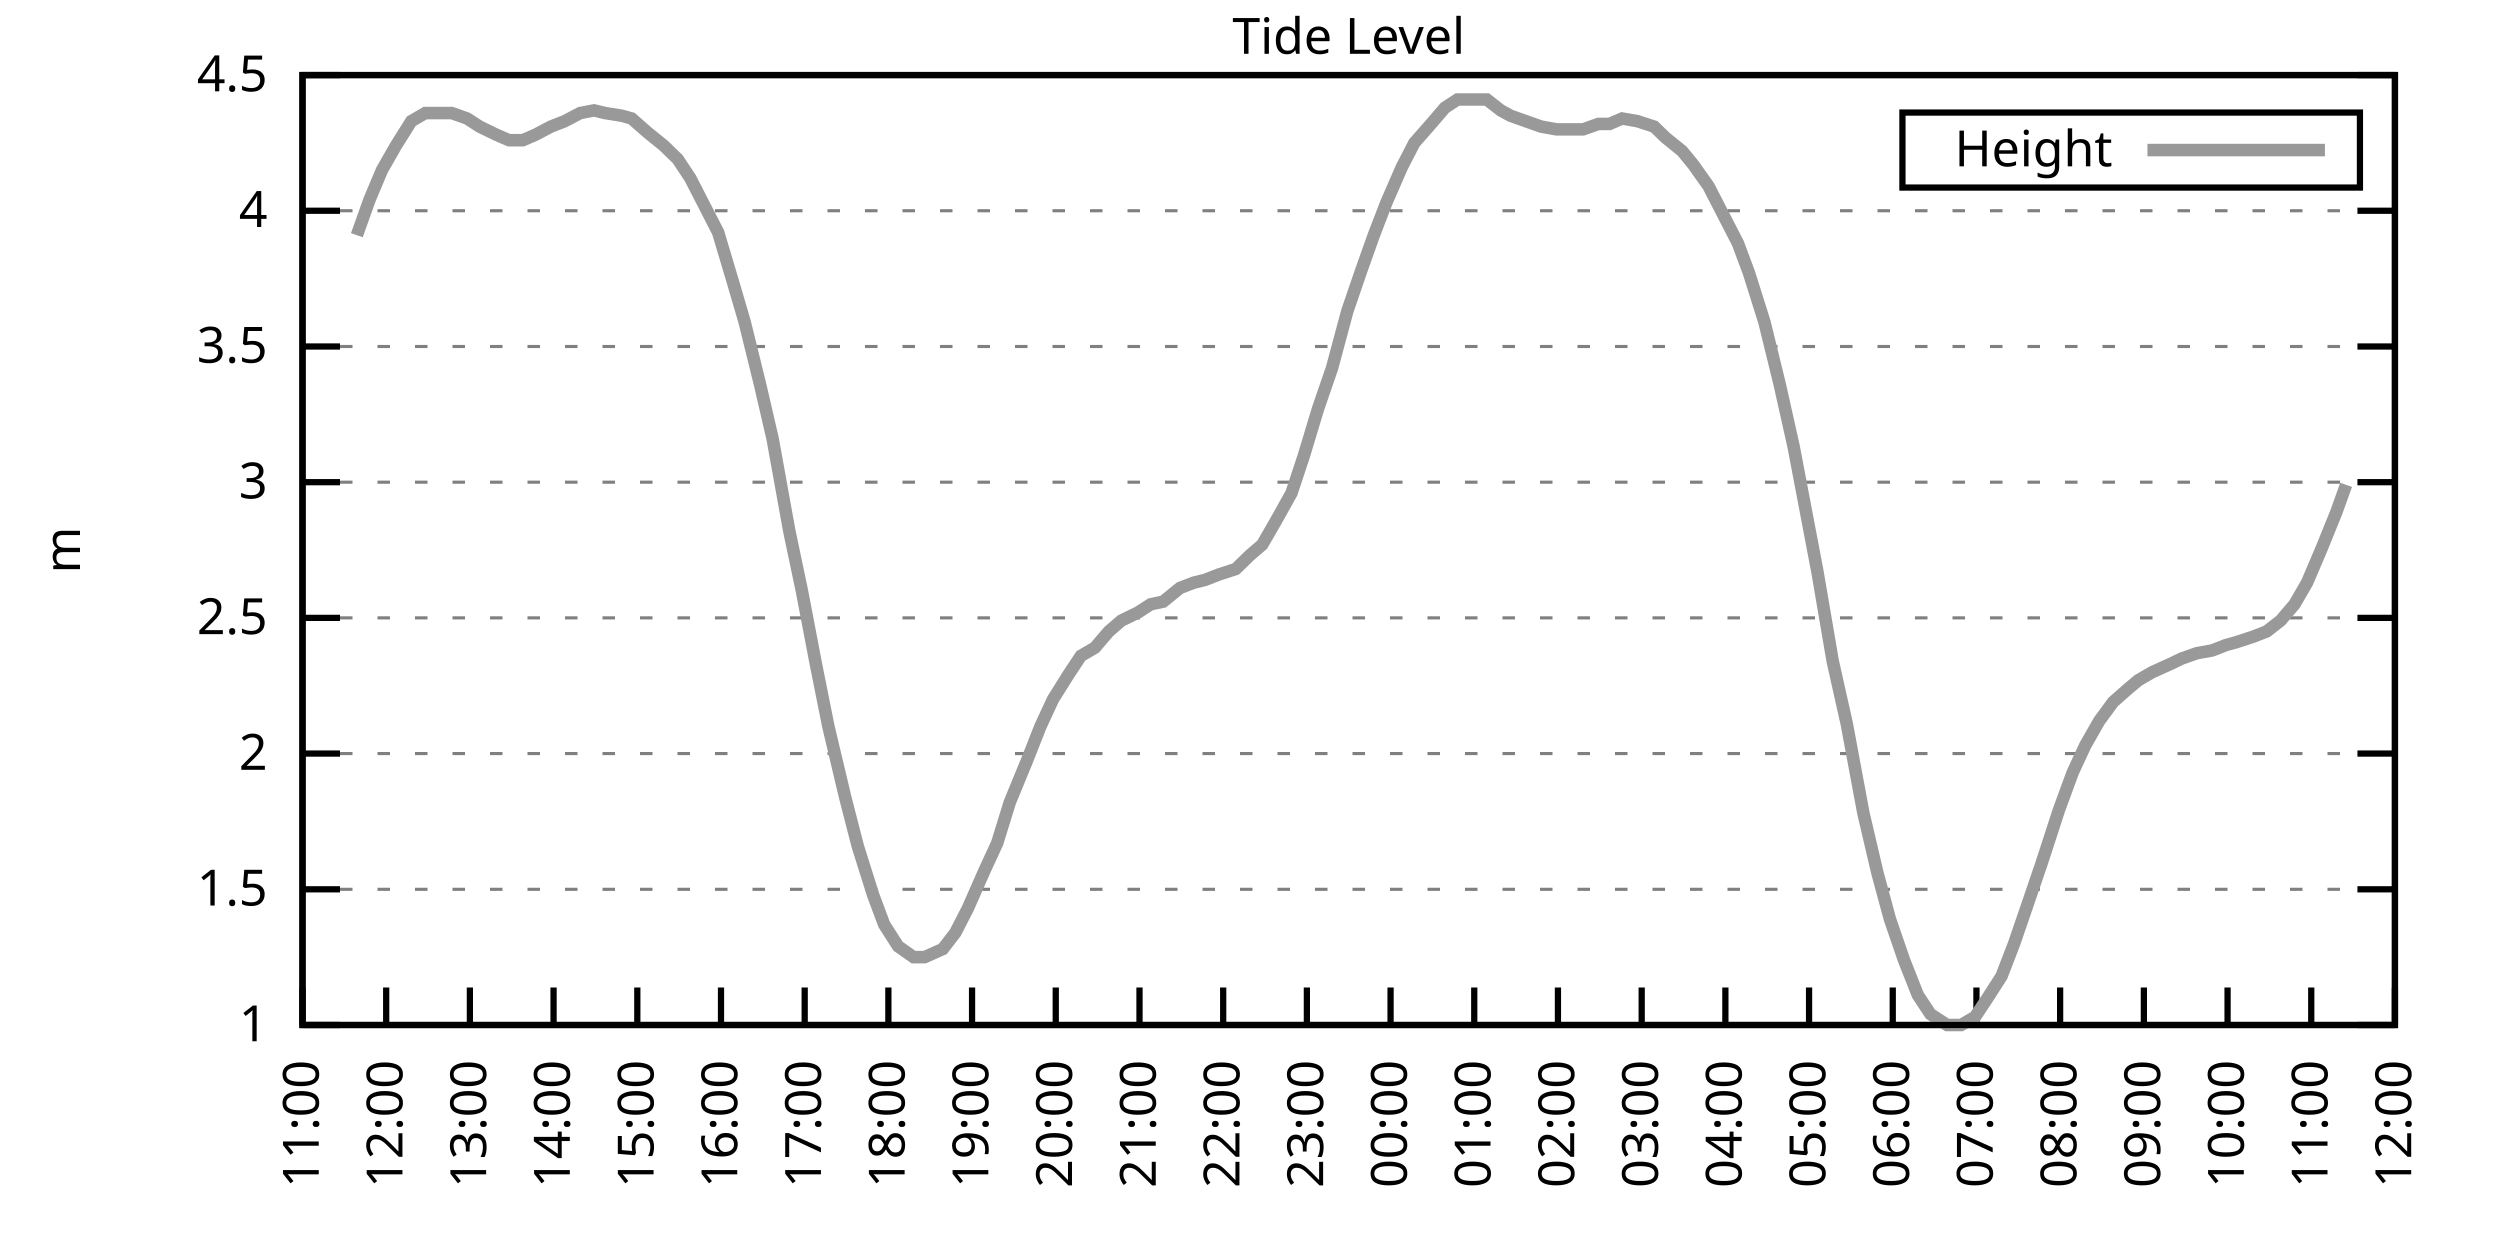
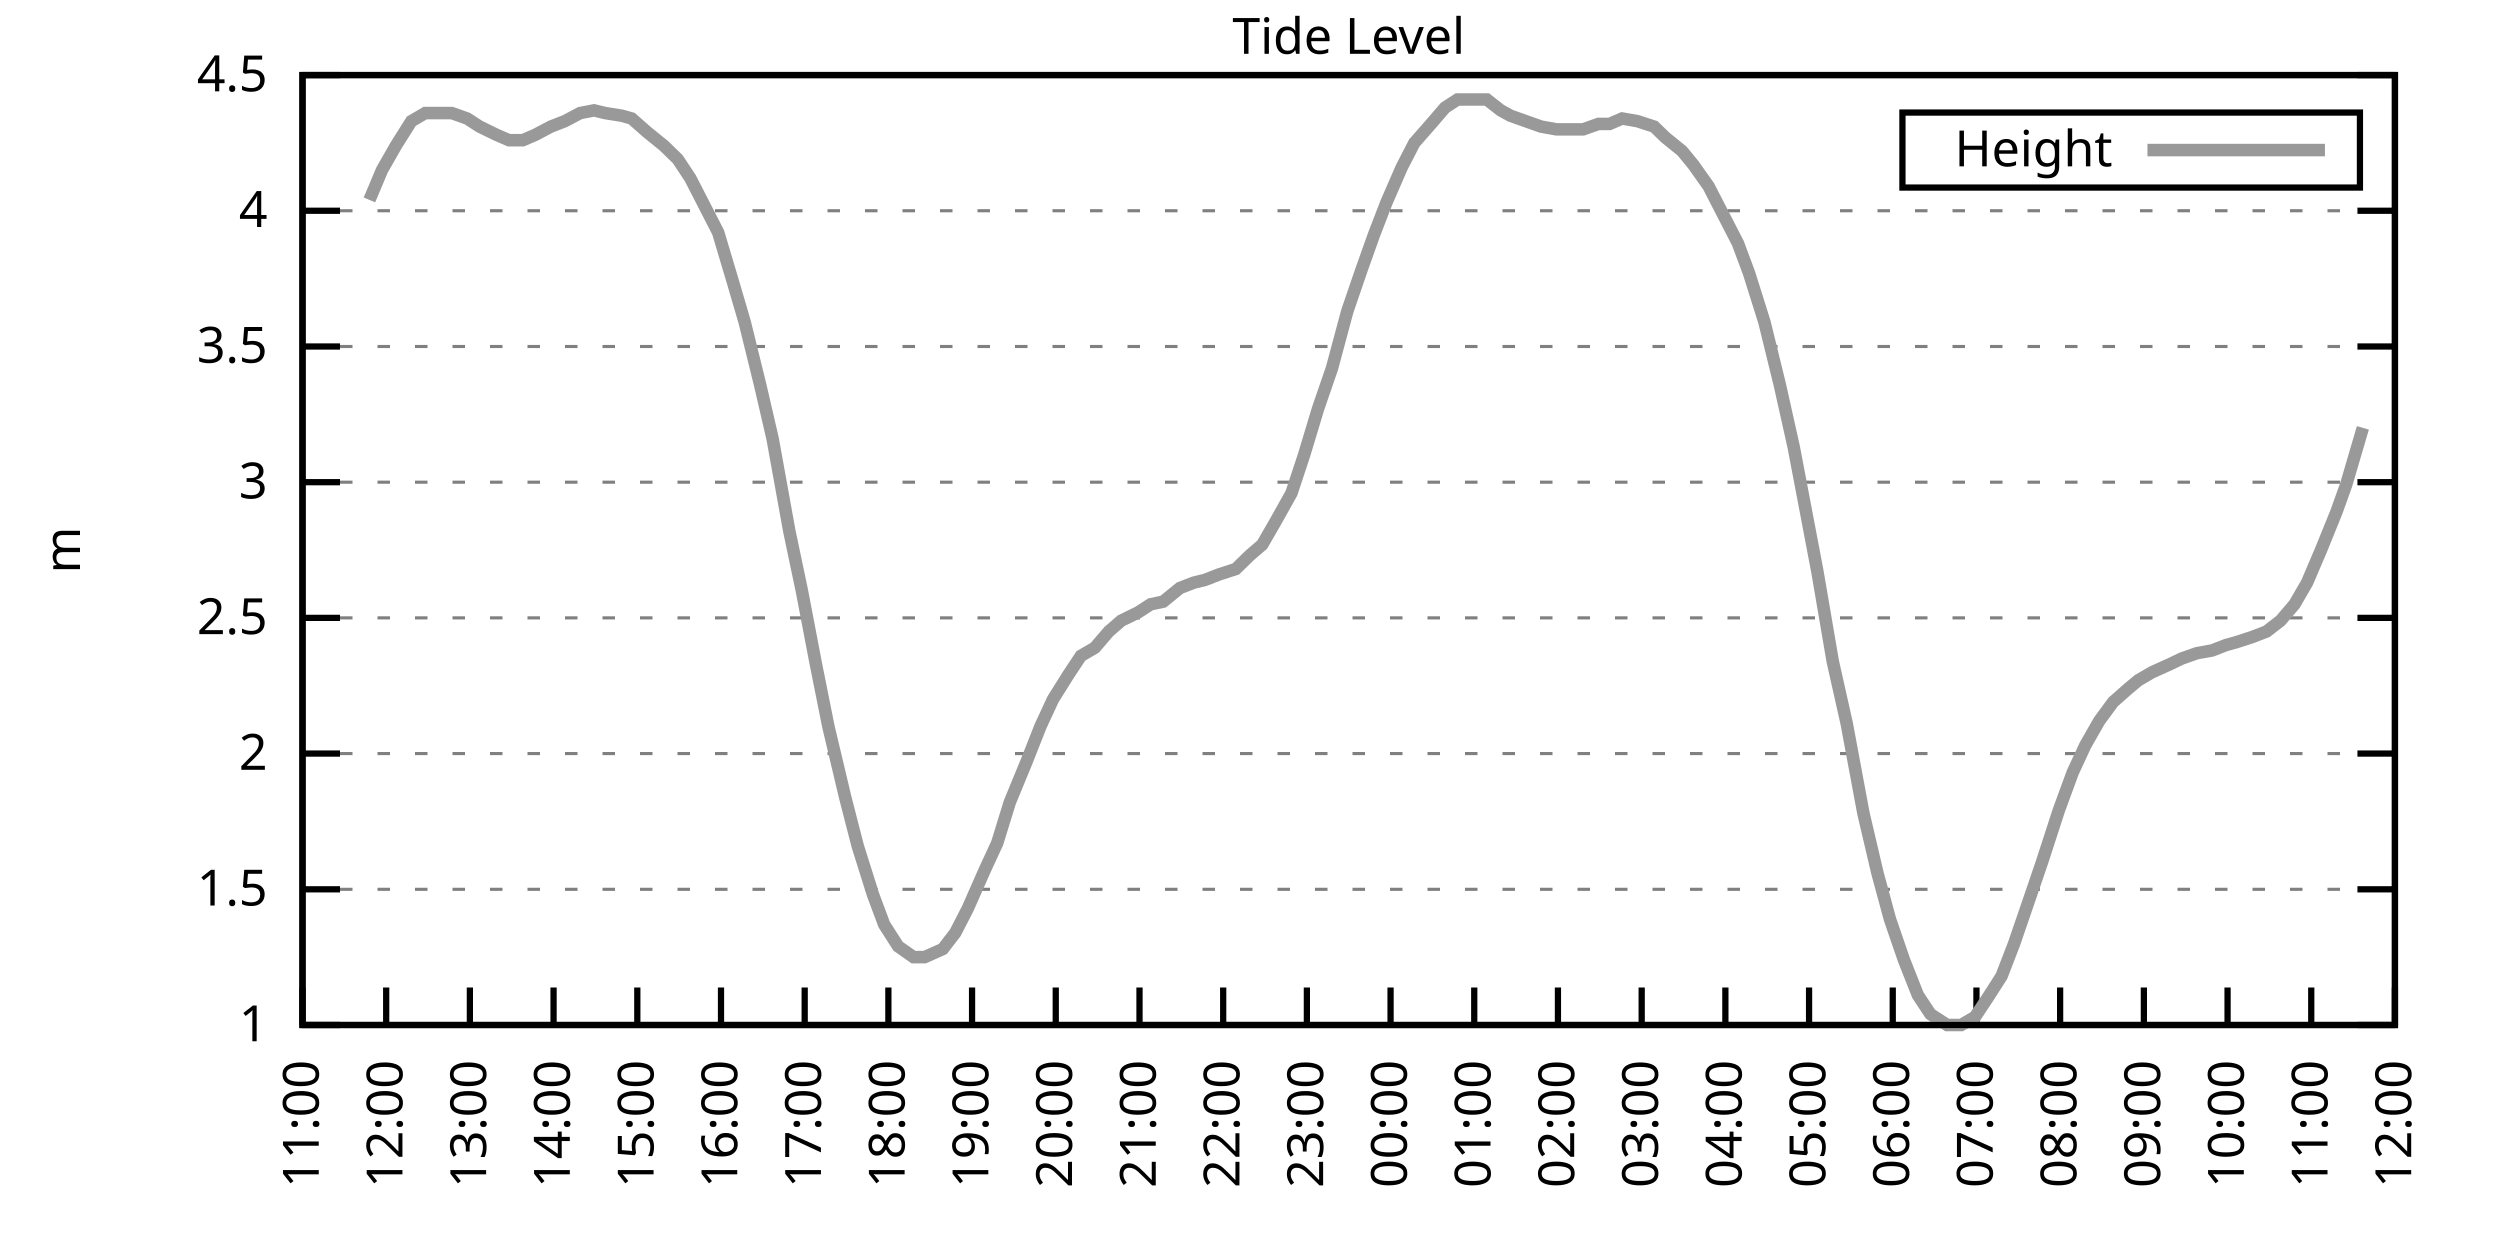
<svg xmlns="http://www.w3.org/2000/svg" xmlns:xlink="http://www.w3.org/1999/xlink" width="400" height="200" viewBox="0 0 400 200">
  <g id="gnuplot_canvas">
    <rect x="0" y="0" width="400" height="200" fill="none" />
    <defs>
      <circle id="gpDot" r="0.5" stroke-width="0.5" stroke="currentColor" />
      <path id="gpPt0" stroke-width="0.333" stroke="currentColor" d="M-1,0 h2 M0,-1 v2" />
      <path id="gpPt1" stroke-width="0.333" stroke="currentColor" d="M-1,-1 L1,1 M1,-1 L-1,1" />
      <path id="gpPt2" stroke-width="0.333" stroke="currentColor" d="M-1,0 L1,0 M0,-1 L0,1 M-1,-1 L1,1 M-1,1 L1,-1" />
      <rect id="gpPt3" stroke-width="0.333" stroke="currentColor" x="-1" y="-1" width="2" height="2" />
      <rect id="gpPt4" stroke-width="0.333" stroke="currentColor" fill="currentColor" x="-1" y="-1" width="2" height="2" />
      <circle id="gpPt5" stroke-width="0.333" stroke="currentColor" cx="0" cy="0" r="1" />
      <use xlink:href="#gpPt5" id="gpPt6" fill="currentColor" stroke="none" />
      <path id="gpPt7" stroke-width="0.333" stroke="currentColor" d="M0,-1.33 L-1.33,0.67 L1.33,0.67 z" />
      <use xlink:href="#gpPt7" id="gpPt8" fill="currentColor" stroke="none" />
      <use xlink:href="#gpPt7" id="gpPt9" stroke="currentColor" transform="rotate(180)" />
      <use xlink:href="#gpPt9" id="gpPt10" fill="currentColor" stroke="none" />
      <use xlink:href="#gpPt3" id="gpPt11" stroke="currentColor" transform="rotate(45)" />
      <use xlink:href="#gpPt11" id="gpPt12" fill="currentColor" stroke="none" />
      <path id="gpPt13" stroke-width="0.333" stroke="currentColor" d="M0,1.330 L1.265,0.411 L0.782,-1.067 L-0.782,-1.076 L-1.265,0.411 z" />
      <use xlink:href="#gpPt13" id="gpPt14" fill="currentColor" stroke="none" />
      <filter id="textbox" filterUnits="objectBoundingBox" x="0" y="0" height="1" width="1">
        <feFlood flood-color="white" flood-opacity="1" result="bgnd" />
        <feComposite in="SourceGraphic" in2="bgnd" operator="atop" />
      </filter>
      <filter id="greybox" filterUnits="objectBoundingBox" x="0" y="0" height="1" width="1">
        <feFlood flood-color="lightgrey" flood-opacity="1" result="grey" />
        <feComposite in="SourceGraphic" in2="grey" operator="atop" />
      </filter>
    </defs>
    <g fill="none" color="white" stroke="currentColor" stroke-width="1.00" stroke-linecap="butt" stroke-linejoin="miter">
</g>
    <g fill="none" color="black" stroke="currentColor" stroke-width="1.00" stroke-linecap="butt" stroke-linejoin="miter">
      <g stroke="none" shape-rendering="crispEdges">
        <polygon fill="rgb(255, 255, 255)" points="48.40,164.00 383.18,164.00 383.18,12.02 48.40,12.02 " />
      </g>
    </g>
    <g fill="none" color="black" stroke="currentColor" stroke-width="1.00" stroke-linecap="butt" stroke-linejoin="miter">
</g>
    <g fill="none" color="black" stroke="black" stroke-width="0.50" stroke-linecap="butt" stroke-linejoin="miter">
</g>
    <g fill="none" color="gray" stroke="currentColor" stroke-width="0.50" stroke-linecap="butt" stroke-linejoin="miter">
      <path stroke="gray" stroke-dasharray="2,4" class="gridline" d="M48.40,164.00 L383.19,164.00  " />
    </g>
    <g fill="none" color="gray" stroke="gray" stroke-width="1.00" stroke-linecap="butt" stroke-linejoin="miter">
</g>
    <g fill="none" color="black" stroke="currentColor" stroke-width="1.00" stroke-linecap="butt" stroke-linejoin="miter">
      <path stroke="black" d="M48.40,164.00 L54.40,164.00 M383.19,164.00 L377.19,164.00  " />
      <g transform="translate(42.80,166.60)" stroke="none" fill="black" font-family="Sans" font-size="8.00" text-anchor="end">
        <text>
          <tspan font-family="Sans"> 1</tspan>
        </text>
      </g>
    </g>
    <g fill="none" color="black" stroke="currentColor" stroke-width="1.00" stroke-linecap="butt" stroke-linejoin="miter">
</g>
    <g fill="none" color="black" stroke="black" stroke-width="0.50" stroke-linecap="butt" stroke-linejoin="miter">
</g>
    <g fill="none" color="gray" stroke="currentColor" stroke-width="0.50" stroke-linecap="butt" stroke-linejoin="miter">
      <path stroke="gray" stroke-dasharray="2,4" class="gridline" d="M48.40,142.29 L383.19,142.29  " />
    </g>
    <g fill="none" color="gray" stroke="gray" stroke-width="1.00" stroke-linecap="butt" stroke-linejoin="miter">
</g>
    <g fill="none" color="black" stroke="currentColor" stroke-width="1.00" stroke-linecap="butt" stroke-linejoin="miter">
      <path stroke="black" d="M48.40,142.29 L54.40,142.29 M383.19,142.29 L377.19,142.29  " />
      <g transform="translate(42.80,144.89)" stroke="none" fill="black" font-family="Sans" font-size="8.00" text-anchor="end">
        <text>
          <tspan font-family="Sans"> 1.5</tspan>
        </text>
      </g>
    </g>
    <g fill="none" color="black" stroke="currentColor" stroke-width="1.00" stroke-linecap="butt" stroke-linejoin="miter">
</g>
    <g fill="none" color="black" stroke="black" stroke-width="0.50" stroke-linecap="butt" stroke-linejoin="miter">
</g>
    <g fill="none" color="gray" stroke="currentColor" stroke-width="0.50" stroke-linecap="butt" stroke-linejoin="miter">
      <path stroke="gray" stroke-dasharray="2,4" class="gridline" d="M48.40,120.57 L383.19,120.57  " />
    </g>
    <g fill="none" color="gray" stroke="gray" stroke-width="1.00" stroke-linecap="butt" stroke-linejoin="miter">
</g>
    <g fill="none" color="black" stroke="currentColor" stroke-width="1.00" stroke-linecap="butt" stroke-linejoin="miter">
      <path stroke="black" d="M48.40,120.57 L54.40,120.57 M383.19,120.57 L377.19,120.57  " />
      <g transform="translate(42.80,123.17)" stroke="none" fill="black" font-family="Sans" font-size="8.00" text-anchor="end">
        <text>
          <tspan font-family="Sans"> 2</tspan>
        </text>
      </g>
    </g>
    <g fill="none" color="black" stroke="currentColor" stroke-width="1.00" stroke-linecap="butt" stroke-linejoin="miter">
</g>
    <g fill="none" color="black" stroke="black" stroke-width="0.50" stroke-linecap="butt" stroke-linejoin="miter">
</g>
    <g fill="none" color="gray" stroke="currentColor" stroke-width="0.50" stroke-linecap="butt" stroke-linejoin="miter">
      <path stroke="gray" stroke-dasharray="2,4" class="gridline" d="M48.40,98.86 L383.19,98.86  " />
    </g>
    <g fill="none" color="gray" stroke="gray" stroke-width="1.00" stroke-linecap="butt" stroke-linejoin="miter">
</g>
    <g fill="none" color="black" stroke="currentColor" stroke-width="1.00" stroke-linecap="butt" stroke-linejoin="miter">
      <path stroke="black" d="M48.40,98.86 L54.40,98.86 M383.19,98.86 L377.19,98.86  " />
      <g transform="translate(42.80,101.46)" stroke="none" fill="black" font-family="Sans" font-size="8.00" text-anchor="end">
        <text>
          <tspan font-family="Sans"> 2.5</tspan>
        </text>
      </g>
    </g>
    <g fill="none" color="black" stroke="currentColor" stroke-width="1.00" stroke-linecap="butt" stroke-linejoin="miter">
</g>
    <g fill="none" color="black" stroke="black" stroke-width="0.50" stroke-linecap="butt" stroke-linejoin="miter">
</g>
    <g fill="none" color="gray" stroke="currentColor" stroke-width="0.50" stroke-linecap="butt" stroke-linejoin="miter">
      <path stroke="gray" stroke-dasharray="2,4" class="gridline" d="M48.40,77.15 L383.19,77.15  " />
    </g>
    <g fill="none" color="gray" stroke="gray" stroke-width="1.00" stroke-linecap="butt" stroke-linejoin="miter">
</g>
    <g fill="none" color="black" stroke="currentColor" stroke-width="1.00" stroke-linecap="butt" stroke-linejoin="miter">
      <path stroke="black" d="M48.40,77.15 L54.40,77.15 M383.19,77.15 L377.19,77.15  " />
      <g transform="translate(42.80,79.75)" stroke="none" fill="black" font-family="Sans" font-size="8.00" text-anchor="end">
        <text>
          <tspan font-family="Sans"> 3</tspan>
        </text>
      </g>
    </g>
    <g fill="none" color="black" stroke="currentColor" stroke-width="1.00" stroke-linecap="butt" stroke-linejoin="miter">
</g>
    <g fill="none" color="black" stroke="black" stroke-width="0.50" stroke-linecap="butt" stroke-linejoin="miter">
</g>
    <g fill="none" color="gray" stroke="currentColor" stroke-width="0.50" stroke-linecap="butt" stroke-linejoin="miter">
      <path stroke="gray" stroke-dasharray="2,4" class="gridline" d="M48.40,55.44 L383.19,55.44  " />
    </g>
    <g fill="none" color="gray" stroke="gray" stroke-width="1.00" stroke-linecap="butt" stroke-linejoin="miter">
</g>
    <g fill="none" color="black" stroke="currentColor" stroke-width="1.00" stroke-linecap="butt" stroke-linejoin="miter">
      <path stroke="black" d="M48.40,55.44 L54.40,55.44 M383.19,55.44 L377.19,55.44  " />
      <g transform="translate(42.80,58.04)" stroke="none" fill="black" font-family="Sans" font-size="8.00" text-anchor="end">
        <text>
          <tspan font-family="Sans"> 3.5</tspan>
        </text>
      </g>
    </g>
    <g fill="none" color="black" stroke="currentColor" stroke-width="1.00" stroke-linecap="butt" stroke-linejoin="miter">
</g>
    <g fill="none" color="black" stroke="black" stroke-width="0.50" stroke-linecap="butt" stroke-linejoin="miter">
</g>
    <g fill="none" color="gray" stroke="currentColor" stroke-width="0.50" stroke-linecap="butt" stroke-linejoin="miter">
      <path stroke="gray" stroke-dasharray="2,4" class="gridline" d="M48.40,33.72 L383.19,33.72  " />
    </g>
    <g fill="none" color="gray" stroke="gray" stroke-width="1.00" stroke-linecap="butt" stroke-linejoin="miter">
</g>
    <g fill="none" color="black" stroke="currentColor" stroke-width="1.00" stroke-linecap="butt" stroke-linejoin="miter">
      <path stroke="black" d="M48.40,33.72 L54.40,33.72 M383.19,33.72 L377.19,33.72  " />
      <g transform="translate(42.80,36.32)" stroke="none" fill="black" font-family="Sans" font-size="8.00" text-anchor="end">
        <text>
          <tspan font-family="Sans"> 4</tspan>
        </text>
      </g>
    </g>
    <g fill="none" color="black" stroke="currentColor" stroke-width="1.00" stroke-linecap="butt" stroke-linejoin="miter">
</g>
    <g fill="none" color="black" stroke="black" stroke-width="0.50" stroke-linecap="butt" stroke-linejoin="miter">
</g>
    <g fill="none" color="gray" stroke="currentColor" stroke-width="0.50" stroke-linecap="butt" stroke-linejoin="miter">
      <path stroke="gray" stroke-dasharray="2,4" class="gridline" d="M48.40,12.01 L383.19,12.01  " />
    </g>
    <g fill="none" color="gray" stroke="gray" stroke-width="1.00" stroke-linecap="butt" stroke-linejoin="miter">
</g>
    <g fill="none" color="black" stroke="currentColor" stroke-width="1.00" stroke-linecap="butt" stroke-linejoin="miter">
      <path stroke="black" d="M48.40,12.01 L54.40,12.01 M383.19,12.01 L377.19,12.01  " />
      <g transform="translate(42.80,14.61)" stroke="none" fill="black" font-family="Sans" font-size="8.00" text-anchor="end">
        <text>
          <tspan font-family="Sans"> 4.5</tspan>
        </text>
      </g>
    </g>
    <g fill="none" color="black" stroke="currentColor" stroke-width="1.00" stroke-linecap="butt" stroke-linejoin="miter">
      <path stroke="black" d="M48.40,164.00 L48.40,158.00  " />
      <g transform="translate(51.00,169.60) rotate(270.00)" stroke="none" fill="black" font-family="Sans" font-size="8.00" text-anchor="end">
        <text>
          <tspan font-family="Sans">11:00</tspan>
        </text>
      </g>
    </g>
    <g fill="none" color="black" stroke="currentColor" stroke-width="1.00" stroke-linecap="butt" stroke-linejoin="miter">
      <path stroke="black" d="M61.79,164.00 L61.79,158.00  " />
      <g transform="translate(64.39,169.60) rotate(270.00)" stroke="none" fill="black" font-family="Sans" font-size="8.00" text-anchor="end">
        <text>
          <tspan font-family="Sans">12:00</tspan>
        </text>
      </g>
    </g>
    <g fill="none" color="black" stroke="currentColor" stroke-width="1.00" stroke-linecap="butt" stroke-linejoin="miter">
      <path stroke="black" d="M75.18,164.00 L75.18,158.00  " />
      <g transform="translate(77.78,169.60) rotate(270.00)" stroke="none" fill="black" font-family="Sans" font-size="8.00" text-anchor="end">
        <text>
          <tspan font-family="Sans">13:00</tspan>
        </text>
      </g>
    </g>
    <g fill="none" color="black" stroke="currentColor" stroke-width="1.00" stroke-linecap="butt" stroke-linejoin="miter">
      <path stroke="black" d="M88.57,164.00 L88.57,158.00  " />
      <g transform="translate(91.17,169.60) rotate(270.00)" stroke="none" fill="black" font-family="Sans" font-size="8.00" text-anchor="end">
        <text>
          <tspan font-family="Sans">14:00</tspan>
        </text>
      </g>
    </g>
    <g fill="none" color="black" stroke="currentColor" stroke-width="1.00" stroke-linecap="butt" stroke-linejoin="miter">
      <path stroke="black" d="M101.97,164.00 L101.97,158.00  " />
      <g transform="translate(104.57,169.60) rotate(270.00)" stroke="none" fill="black" font-family="Sans" font-size="8.00" text-anchor="end">
        <text>
          <tspan font-family="Sans">15:00</tspan>
        </text>
      </g>
    </g>
    <g fill="none" color="black" stroke="currentColor" stroke-width="1.00" stroke-linecap="butt" stroke-linejoin="miter">
      <path stroke="black" d="M115.36,164.00 L115.36,158.00  " />
      <g transform="translate(117.96,169.60) rotate(270.00)" stroke="none" fill="black" font-family="Sans" font-size="8.00" text-anchor="end">
        <text>
          <tspan font-family="Sans">16:00</tspan>
        </text>
      </g>
    </g>
    <g fill="none" color="black" stroke="currentColor" stroke-width="1.00" stroke-linecap="butt" stroke-linejoin="miter">
      <path stroke="black" d="M128.75,164.00 L128.75,158.00  " />
      <g transform="translate(131.35,169.60) rotate(270.00)" stroke="none" fill="black" font-family="Sans" font-size="8.00" text-anchor="end">
        <text>
          <tspan font-family="Sans">17:00</tspan>
        </text>
      </g>
    </g>
    <g fill="none" color="black" stroke="currentColor" stroke-width="1.00" stroke-linecap="butt" stroke-linejoin="miter">
      <path stroke="black" d="M142.14,164.00 L142.14,158.00  " />
      <g transform="translate(144.74,169.60) rotate(270.00)" stroke="none" fill="black" font-family="Sans" font-size="8.00" text-anchor="end">
        <text>
          <tspan font-family="Sans">18:00</tspan>
        </text>
      </g>
    </g>
    <g fill="none" color="black" stroke="currentColor" stroke-width="1.00" stroke-linecap="butt" stroke-linejoin="miter">
      <path stroke="black" d="M155.53,164.00 L155.53,158.00  " />
      <g transform="translate(158.13,169.60) rotate(270.00)" stroke="none" fill="black" font-family="Sans" font-size="8.00" text-anchor="end">
        <text>
          <tspan font-family="Sans">19:00</tspan>
        </text>
      </g>
    </g>
    <g fill="none" color="black" stroke="currentColor" stroke-width="1.00" stroke-linecap="butt" stroke-linejoin="miter">
      <path stroke="black" d="M168.92,164.00 L168.92,158.00  " />
      <g transform="translate(171.52,169.60) rotate(270.00)" stroke="none" fill="black" font-family="Sans" font-size="8.00" text-anchor="end">
        <text>
          <tspan font-family="Sans">20:00</tspan>
        </text>
      </g>
    </g>
    <g fill="none" color="black" stroke="currentColor" stroke-width="1.00" stroke-linecap="butt" stroke-linejoin="miter">
      <path stroke="black" d="M182.32,164.00 L182.32,158.00  " />
      <g transform="translate(184.92,169.60) rotate(270.00)" stroke="none" fill="black" font-family="Sans" font-size="8.00" text-anchor="end">
        <text>
          <tspan font-family="Sans">21:00</tspan>
        </text>
      </g>
    </g>
    <g fill="none" color="black" stroke="currentColor" stroke-width="1.00" stroke-linecap="butt" stroke-linejoin="miter">
      <path stroke="black" d="M195.71,164.00 L195.71,158.00  " />
      <g transform="translate(198.31,169.60) rotate(270.00)" stroke="none" fill="black" font-family="Sans" font-size="8.00" text-anchor="end">
        <text>
          <tspan font-family="Sans">22:00</tspan>
        </text>
      </g>
    </g>
    <g fill="none" color="black" stroke="currentColor" stroke-width="1.00" stroke-linecap="butt" stroke-linejoin="miter">
      <path stroke="black" d="M209.10,164.00 L209.10,158.00  " />
      <g transform="translate(211.70,169.60) rotate(270.00)" stroke="none" fill="black" font-family="Sans" font-size="8.00" text-anchor="end">
        <text>
          <tspan font-family="Sans">23:00</tspan>
        </text>
      </g>
    </g>
    <g fill="none" color="black" stroke="currentColor" stroke-width="1.00" stroke-linecap="butt" stroke-linejoin="miter">
      <path stroke="black" d="M222.49,164.00 L222.49,158.00  " />
      <g transform="translate(225.09,169.60) rotate(270.00)" stroke="none" fill="black" font-family="Sans" font-size="8.00" text-anchor="end">
        <text>
          <tspan font-family="Sans">00:00</tspan>
        </text>
      </g>
    </g>
    <g fill="none" color="black" stroke="currentColor" stroke-width="1.00" stroke-linecap="butt" stroke-linejoin="miter">
      <path stroke="black" d="M235.88,164.00 L235.88,158.00  " />
      <g transform="translate(238.48,169.60) rotate(270.00)" stroke="none" fill="black" font-family="Sans" font-size="8.00" text-anchor="end">
        <text>
          <tspan font-family="Sans">01:00</tspan>
        </text>
      </g>
    </g>
    <g fill="none" color="black" stroke="currentColor" stroke-width="1.00" stroke-linecap="butt" stroke-linejoin="miter">
      <path stroke="black" d="M249.27,164.00 L249.27,158.00  " />
      <g transform="translate(251.87,169.60) rotate(270.00)" stroke="none" fill="black" font-family="Sans" font-size="8.00" text-anchor="end">
        <text>
          <tspan font-family="Sans">02:00</tspan>
        </text>
      </g>
    </g>
    <g fill="none" color="black" stroke="currentColor" stroke-width="1.00" stroke-linecap="butt" stroke-linejoin="miter">
      <path stroke="black" d="M262.67,164.00 L262.67,158.00  " />
      <g transform="translate(265.27,169.60) rotate(270.00)" stroke="none" fill="black" font-family="Sans" font-size="8.00" text-anchor="end">
        <text>
          <tspan font-family="Sans">03:00</tspan>
        </text>
      </g>
    </g>
    <g fill="none" color="black" stroke="currentColor" stroke-width="1.00" stroke-linecap="butt" stroke-linejoin="miter">
      <path stroke="black" d="M276.06,164.00 L276.06,158.00  " />
      <g transform="translate(278.66,169.60) rotate(270.00)" stroke="none" fill="black" font-family="Sans" font-size="8.00" text-anchor="end">
        <text>
          <tspan font-family="Sans">04:00</tspan>
        </text>
      </g>
    </g>
    <g fill="none" color="black" stroke="currentColor" stroke-width="1.00" stroke-linecap="butt" stroke-linejoin="miter">
      <path stroke="black" d="M289.45,164.00 L289.45,158.00  " />
      <g transform="translate(292.05,169.60) rotate(270.00)" stroke="none" fill="black" font-family="Sans" font-size="8.00" text-anchor="end">
        <text>
          <tspan font-family="Sans">05:00</tspan>
        </text>
      </g>
    </g>
    <g fill="none" color="black" stroke="currentColor" stroke-width="1.00" stroke-linecap="butt" stroke-linejoin="miter">
      <path stroke="black" d="M302.84,164.00 L302.84,158.00  " />
      <g transform="translate(305.44,169.60) rotate(270.00)" stroke="none" fill="black" font-family="Sans" font-size="8.00" text-anchor="end">
        <text>
          <tspan font-family="Sans">06:00</tspan>
        </text>
      </g>
    </g>
    <g fill="none" color="black" stroke="currentColor" stroke-width="1.00" stroke-linecap="butt" stroke-linejoin="miter">
      <path stroke="black" d="M316.23,164.00 L316.23,158.00  " />
      <g transform="translate(318.83,169.60) rotate(270.00)" stroke="none" fill="black" font-family="Sans" font-size="8.00" text-anchor="end">
        <text>
          <tspan font-family="Sans">07:00</tspan>
        </text>
      </g>
    </g>
    <g fill="none" color="black" stroke="currentColor" stroke-width="1.00" stroke-linecap="butt" stroke-linejoin="miter">
      <path stroke="black" d="M329.62,164.00 L329.62,158.00  " />
      <g transform="translate(332.22,169.60) rotate(270.00)" stroke="none" fill="black" font-family="Sans" font-size="8.00" text-anchor="end">
        <text>
          <tspan font-family="Sans">08:00</tspan>
        </text>
      </g>
    </g>
    <g fill="none" color="black" stroke="currentColor" stroke-width="1.00" stroke-linecap="butt" stroke-linejoin="miter">
      <path stroke="black" d="M343.02,164.00 L343.02,158.00  " />
      <g transform="translate(345.62,169.60) rotate(270.00)" stroke="none" fill="black" font-family="Sans" font-size="8.00" text-anchor="end">
        <text>
          <tspan font-family="Sans">09:00</tspan>
        </text>
      </g>
    </g>
    <g fill="none" color="black" stroke="currentColor" stroke-width="1.00" stroke-linecap="butt" stroke-linejoin="miter">
      <path stroke="black" d="M356.41,164.00 L356.41,158.00  " />
      <g transform="translate(359.01,169.60) rotate(270.00)" stroke="none" fill="black" font-family="Sans" font-size="8.00" text-anchor="end">
        <text>
          <tspan font-family="Sans">10:00</tspan>
        </text>
      </g>
    </g>
    <g fill="none" color="black" stroke="currentColor" stroke-width="1.00" stroke-linecap="butt" stroke-linejoin="miter">
      <path stroke="black" d="M369.80,164.00 L369.80,158.00  " />
      <g transform="translate(372.40,169.60) rotate(270.00)" stroke="none" fill="black" font-family="Sans" font-size="8.00" text-anchor="end">
        <text>
          <tspan font-family="Sans">11:00</tspan>
        </text>
      </g>
    </g>
    <g fill="none" color="black" stroke="currentColor" stroke-width="1.00" stroke-linecap="butt" stroke-linejoin="miter">
      <path stroke="black" d="M383.19,164.00 L383.19,158.00  " />
      <g transform="translate(385.79,169.60) rotate(270.00)" stroke="none" fill="black" font-family="Sans" font-size="8.00" text-anchor="end">
        <text>
          <tspan font-family="Sans">12:00</tspan>
        </text>
      </g>
    </g>
    <g fill="none" color="black" stroke="currentColor" stroke-width="1.00" stroke-linecap="butt" stroke-linejoin="miter">
</g>
    <g fill="none" color="black" stroke="currentColor" stroke-width="1.00" stroke-linecap="butt" stroke-linejoin="miter">
      <path stroke="black" d="M48.40,12.01 L48.40,164.00 L383.19,164.00 L383.19,12.01 L48.40,12.01 Z  " />
    </g>
    <g fill="none" color="black" stroke="currentColor" stroke-width="1.00" stroke-linecap="butt" stroke-linejoin="miter">
</g>
    <g fill="none" color="black" stroke="currentColor" stroke-width="1.00" stroke-linecap="butt" stroke-linejoin="miter">
      <path stroke="black" d="M304.39,30.01 L304.39,18.01 L377.59,18.01 L377.59,30.01 L304.39,30.01 Z  " />
    </g>
    <g id="Tide_level_plot_1">
      <g fill="none" color="white" stroke="black" stroke-width="2.00" stroke-linecap="butt" stroke-linejoin="miter">
</g>
      <g fill="none" color="black" stroke="currentColor" stroke-width="2.00" stroke-linecap="butt" stroke-linejoin="miter">
        <g transform="translate(337.99,26.61)" stroke="none" fill="black" font-family="Sans" font-size="8.00" text-anchor="end">
          <text>
            <tspan font-family="Sans">Height</tspan>
          </text>
        </g>
      </g>
      <g fill="none" color="black" stroke="currentColor" stroke-width="2.00" stroke-linecap="butt" stroke-linejoin="miter">
-         <path stroke="rgb(153, 153, 153)" d="M343.59,24.01 L371.99,24.01 M57.10,37.63 L59.11,31.99 L61.12,27.21 L63.35,23.30 L65.81,19.39 L68.04,18.09   L70.05,18.09 L72.28,18.09 L74.74,18.96 L76.75,20.26 L79.42,21.56 L81.43,22.43 L83.66,22.43 L85.67,21.56   L88.13,20.26 L90.36,19.39 L92.82,18.09 L95.05,17.66 L96.83,18.09 L99.51,18.52 L101.07,18.96 L103.53,21.13   L106.21,23.30 L108.44,25.47 L110.45,28.51 L112.68,32.85 L114.91,37.20 L117.37,45.45 L119.15,51.53 L121.61,61.52   L123.62,70.20 L126.29,84.97 L128.30,94.52 L130.54,106.24 L132.54,116.23 L135.22,127.52 L137.23,135.34 L139.69,143.16   L141.47,147.93 L143.70,151.41 L146.16,153.14 L147.94,153.14 L150.85,151.84 L152.85,149.24 L154.86,145.33 L157.54,139.25   L159.55,134.90 L161.56,128.39 L164.24,121.88 L166.47,116.23 L168.48,111.89 L170.93,107.98 L172.94,104.94 L175.17,103.64   L177.41,101.03 L179.41,99.30 L182.09,97.99 L184.10,96.69 L186.11,96.26 L188.79,94.08 L191.02,93.22 L192.81,92.78   L195.04,91.91 L197.72,91.04 L199.95,88.87 L201.96,87.14 L203.97,83.66 L206.64,78.89 L208.65,72.81 L210.88,65.42   L213.12,58.91 L215.57,49.79 L217.80,43.28 L219.81,37.63 L221.82,32.42 L224.28,26.77 L226.29,22.87 L228.96,19.83   L231.20,17.22 L233.20,15.92 L235.66,15.92 L237.89,15.92 L240.12,17.66 L241.69,18.52 L244.14,19.39 L246.60,20.26   L249.05,20.70 L250.61,20.70 L253.29,20.70 L255.75,19.83 L257.53,19.83 L259.54,18.96 L262.00,19.39 L264.67,20.26   L266.46,22.00 L269.14,24.17 L270.92,26.34 L273.38,29.81 L275.39,33.72 L278.07,38.93 L279.85,43.71 L282.31,51.53   L284.76,61.52 L286.99,71.50 L288.56,79.75 L290.79,91.48 L293.24,105.81 L295.48,115.80 L298.15,130.13 L300.39,139.68   L302.39,147.06 L304.63,153.58 L306.86,159.22 L308.87,162.26 L311.54,164.00 L313.78,164.00 L316.01,162.70 L318.02,159.66   L320.25,156.18 L322.26,150.97 L324.94,143.16 L326.72,137.94 L329.40,129.69 L331.63,123.61 L333.64,119.27 L335.87,115.36   L338.10,112.32 L340.56,110.15 L342.12,108.85 L344.35,107.55 L347.26,106.24 L349.04,105.38 L351.50,104.51 L353.95,104.07   L356.18,103.20 L357.75,102.77 L360.42,101.90 L362.66,101.03 L364.89,99.30 L367.12,96.69 L369.13,93.22 L371.36,88.00   L373.82,81.93 L375.38,77.58  " />
+         <path stroke="rgb(153, 153, 153)" d="M343.59,24.01 L371.99,24.01 M59.11,31.99 L61.12,27.21 L63.35,23.30 L65.81,19.39 L68.04,18.09 L70.05,18.09   L72.28,18.09 L74.74,18.96 L76.75,20.26 L79.42,21.56 L81.43,22.43 L83.66,22.43 L85.67,21.56 L88.13,20.26   L90.36,19.39 L92.82,18.09 L95.05,17.66 L96.83,18.09 L99.51,18.52 L101.07,18.96 L103.53,21.13 L106.21,23.30   L108.44,25.47 L110.45,28.51 L112.68,32.85 L114.91,37.20 L117.37,45.45 L119.15,51.53 L121.61,61.52 L123.62,70.20   L126.29,84.97 L128.30,94.52 L130.54,106.24 L132.54,116.23 L135.22,127.52 L137.23,135.34 L139.69,143.16 L141.47,147.93   L143.70,151.41 L146.16,153.14 L147.94,153.14 L150.85,151.84 L152.85,149.24 L154.86,145.33 L157.54,139.25 L159.55,134.90   L161.56,128.39 L164.24,121.88 L166.47,116.23 L168.48,111.89 L170.93,107.98 L172.94,104.94 L175.17,103.64 L177.41,101.03   L179.41,99.30 L182.09,97.99 L184.10,96.69 L186.11,96.26 L188.79,94.08 L191.02,93.22 L192.81,92.78 L195.04,91.91   L197.72,91.04 L199.95,88.87 L201.96,87.14 L203.97,83.66 L206.64,78.89 L208.65,72.81 L210.88,65.42 L213.12,58.91   L215.57,49.79 L217.80,43.28 L219.81,37.63 L221.82,32.42 L224.28,26.77 L226.29,22.87 L228.96,19.83 L231.20,17.22   L233.20,15.92 L235.66,15.92 L237.89,15.92 L240.12,17.66 L241.69,18.52 L244.14,19.39 L246.60,20.26 L249.05,20.70   L250.61,20.70 L253.29,20.70 L255.75,19.83 L257.53,19.83 L259.54,18.96 L262.00,19.39 L264.67,20.26 L266.46,22.00   L269.14,24.17 L270.92,26.34 L273.38,29.81 L275.39,33.72 L278.07,38.93 L279.85,43.71 L282.31,51.53 L284.76,61.52   L286.99,71.50 L288.56,79.75 L290.79,91.48 L293.24,105.81 L295.48,115.80 L298.15,130.13 L300.39,139.68 L302.39,147.06   L304.63,153.58 L306.86,159.22 L308.87,162.26 L311.54,164.00 L313.78,164.00 L316.01,162.70 L318.02,159.66 L320.25,156.18   L322.26,150.97 L324.94,143.16 L326.72,137.94 L329.40,129.69 L331.63,123.61 L333.64,119.27 L335.87,115.36 L338.10,112.32   L340.56,110.15 L342.12,108.85 L344.35,107.55 L347.26,106.24 L349.04,105.38 L351.50,104.51 L353.95,104.07 L356.18,103.20   L357.75,102.77 L360.42,101.90 L362.66,101.03 L364.89,99.30 L367.12,96.69 L369.13,93.22 L371.36,88.00 L373.82,81.93   L375.38,77.58 L378.06,68.46  " />
      </g>
    </g>
    <g fill="none" color="black" stroke="currentColor" stroke-width="2.00" stroke-linecap="butt" stroke-linejoin="miter">
</g>
    <g fill="none" color="black" stroke="black" stroke-width="1.00" stroke-linecap="butt" stroke-linejoin="miter">
</g>
    <g fill="none" color="black" stroke="currentColor" stroke-width="1.00" stroke-linecap="butt" stroke-linejoin="miter">
      <path stroke="black" d="M48.40,12.01 L48.40,164.00 L383.19,164.00 L383.19,12.01 L48.40,12.01 Z  " />
      <g transform="translate(12.80,88.01) rotate(270.00)" stroke="none" fill="black" font-family="Sans" font-size="8.00" text-anchor="middle">
        <text>
          <tspan font-family="Sans">m</tspan>
        </text>
      </g>
    </g>
    <g fill="none" color="black" stroke="currentColor" stroke-width="1.00" stroke-linecap="butt" stroke-linejoin="miter">
</g>
    <g fill="none" color="black" stroke="currentColor" stroke-width="1.00" stroke-linecap="butt" stroke-linejoin="miter">
      <g transform="translate(215.79,8.61)" stroke="none" fill="black" font-family="Sans" font-size="8.00" text-anchor="middle">
        <text>
          <tspan font-family="Sans">Tide Level</tspan>
        </text>
      </g>
    </g>
    <g fill="none" color="black" stroke="currentColor" stroke-width="1.00" stroke-linecap="butt" stroke-linejoin="miter">
</g>
  </g>
</svg>
